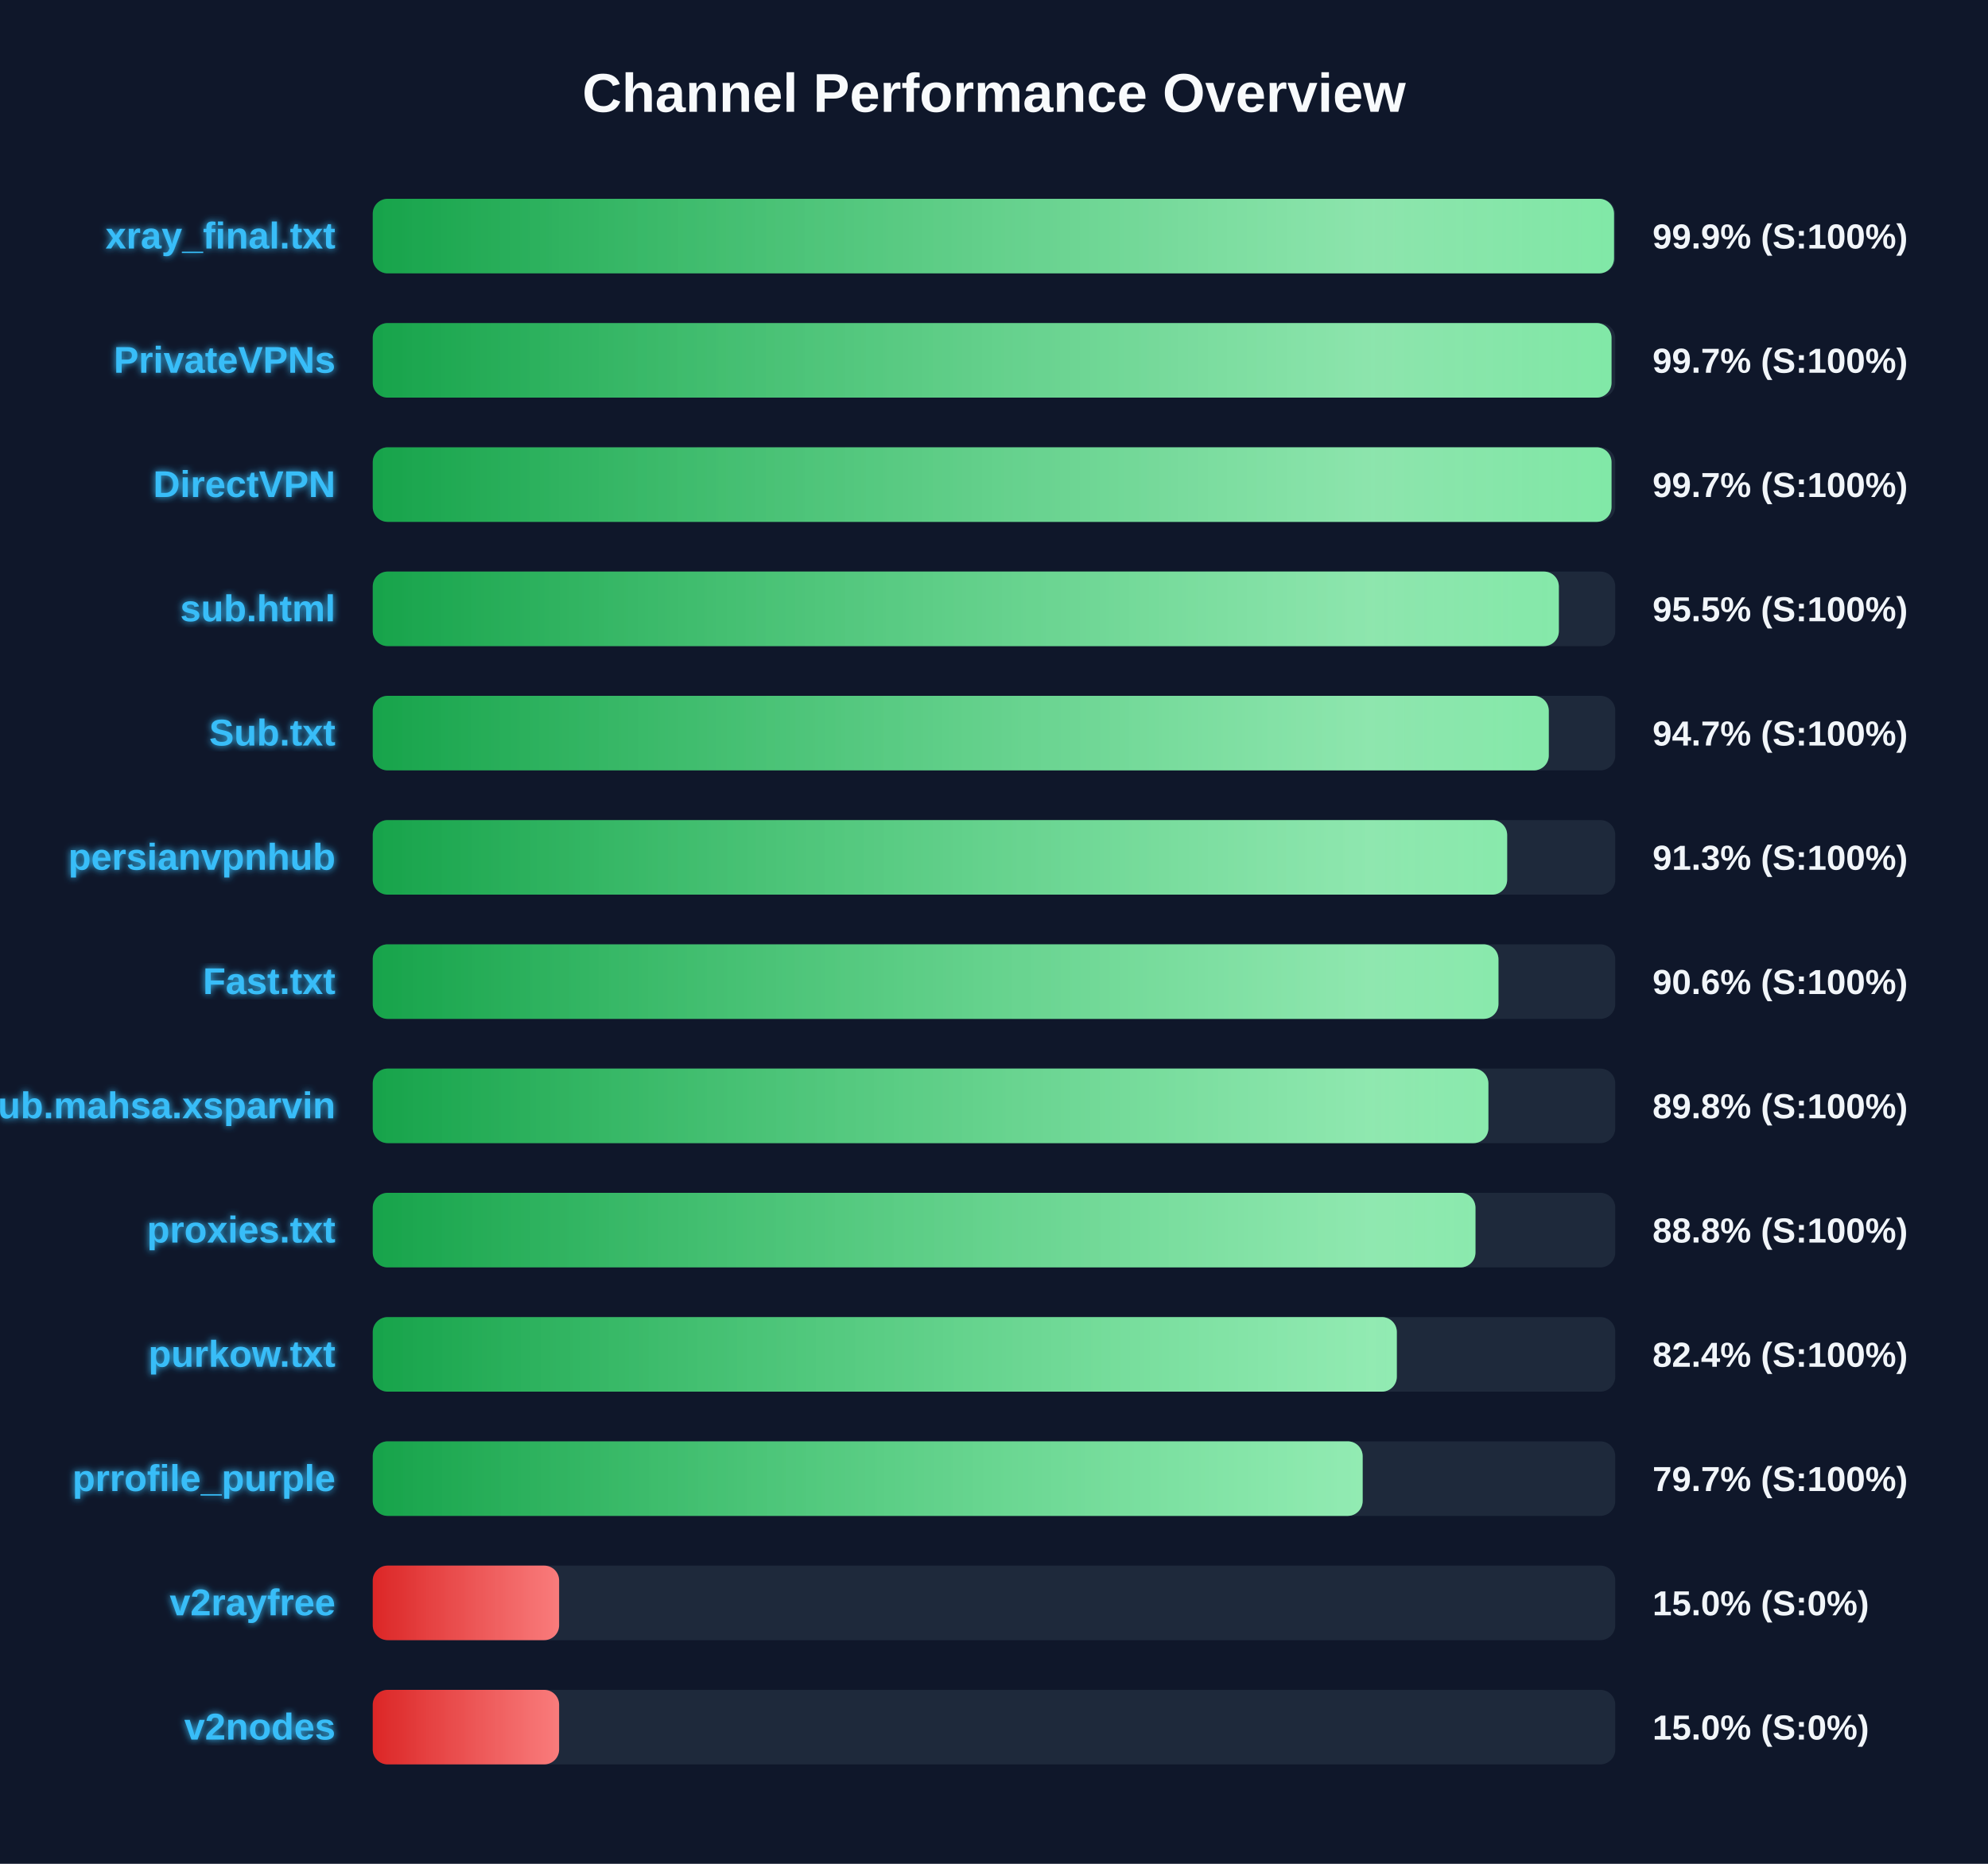
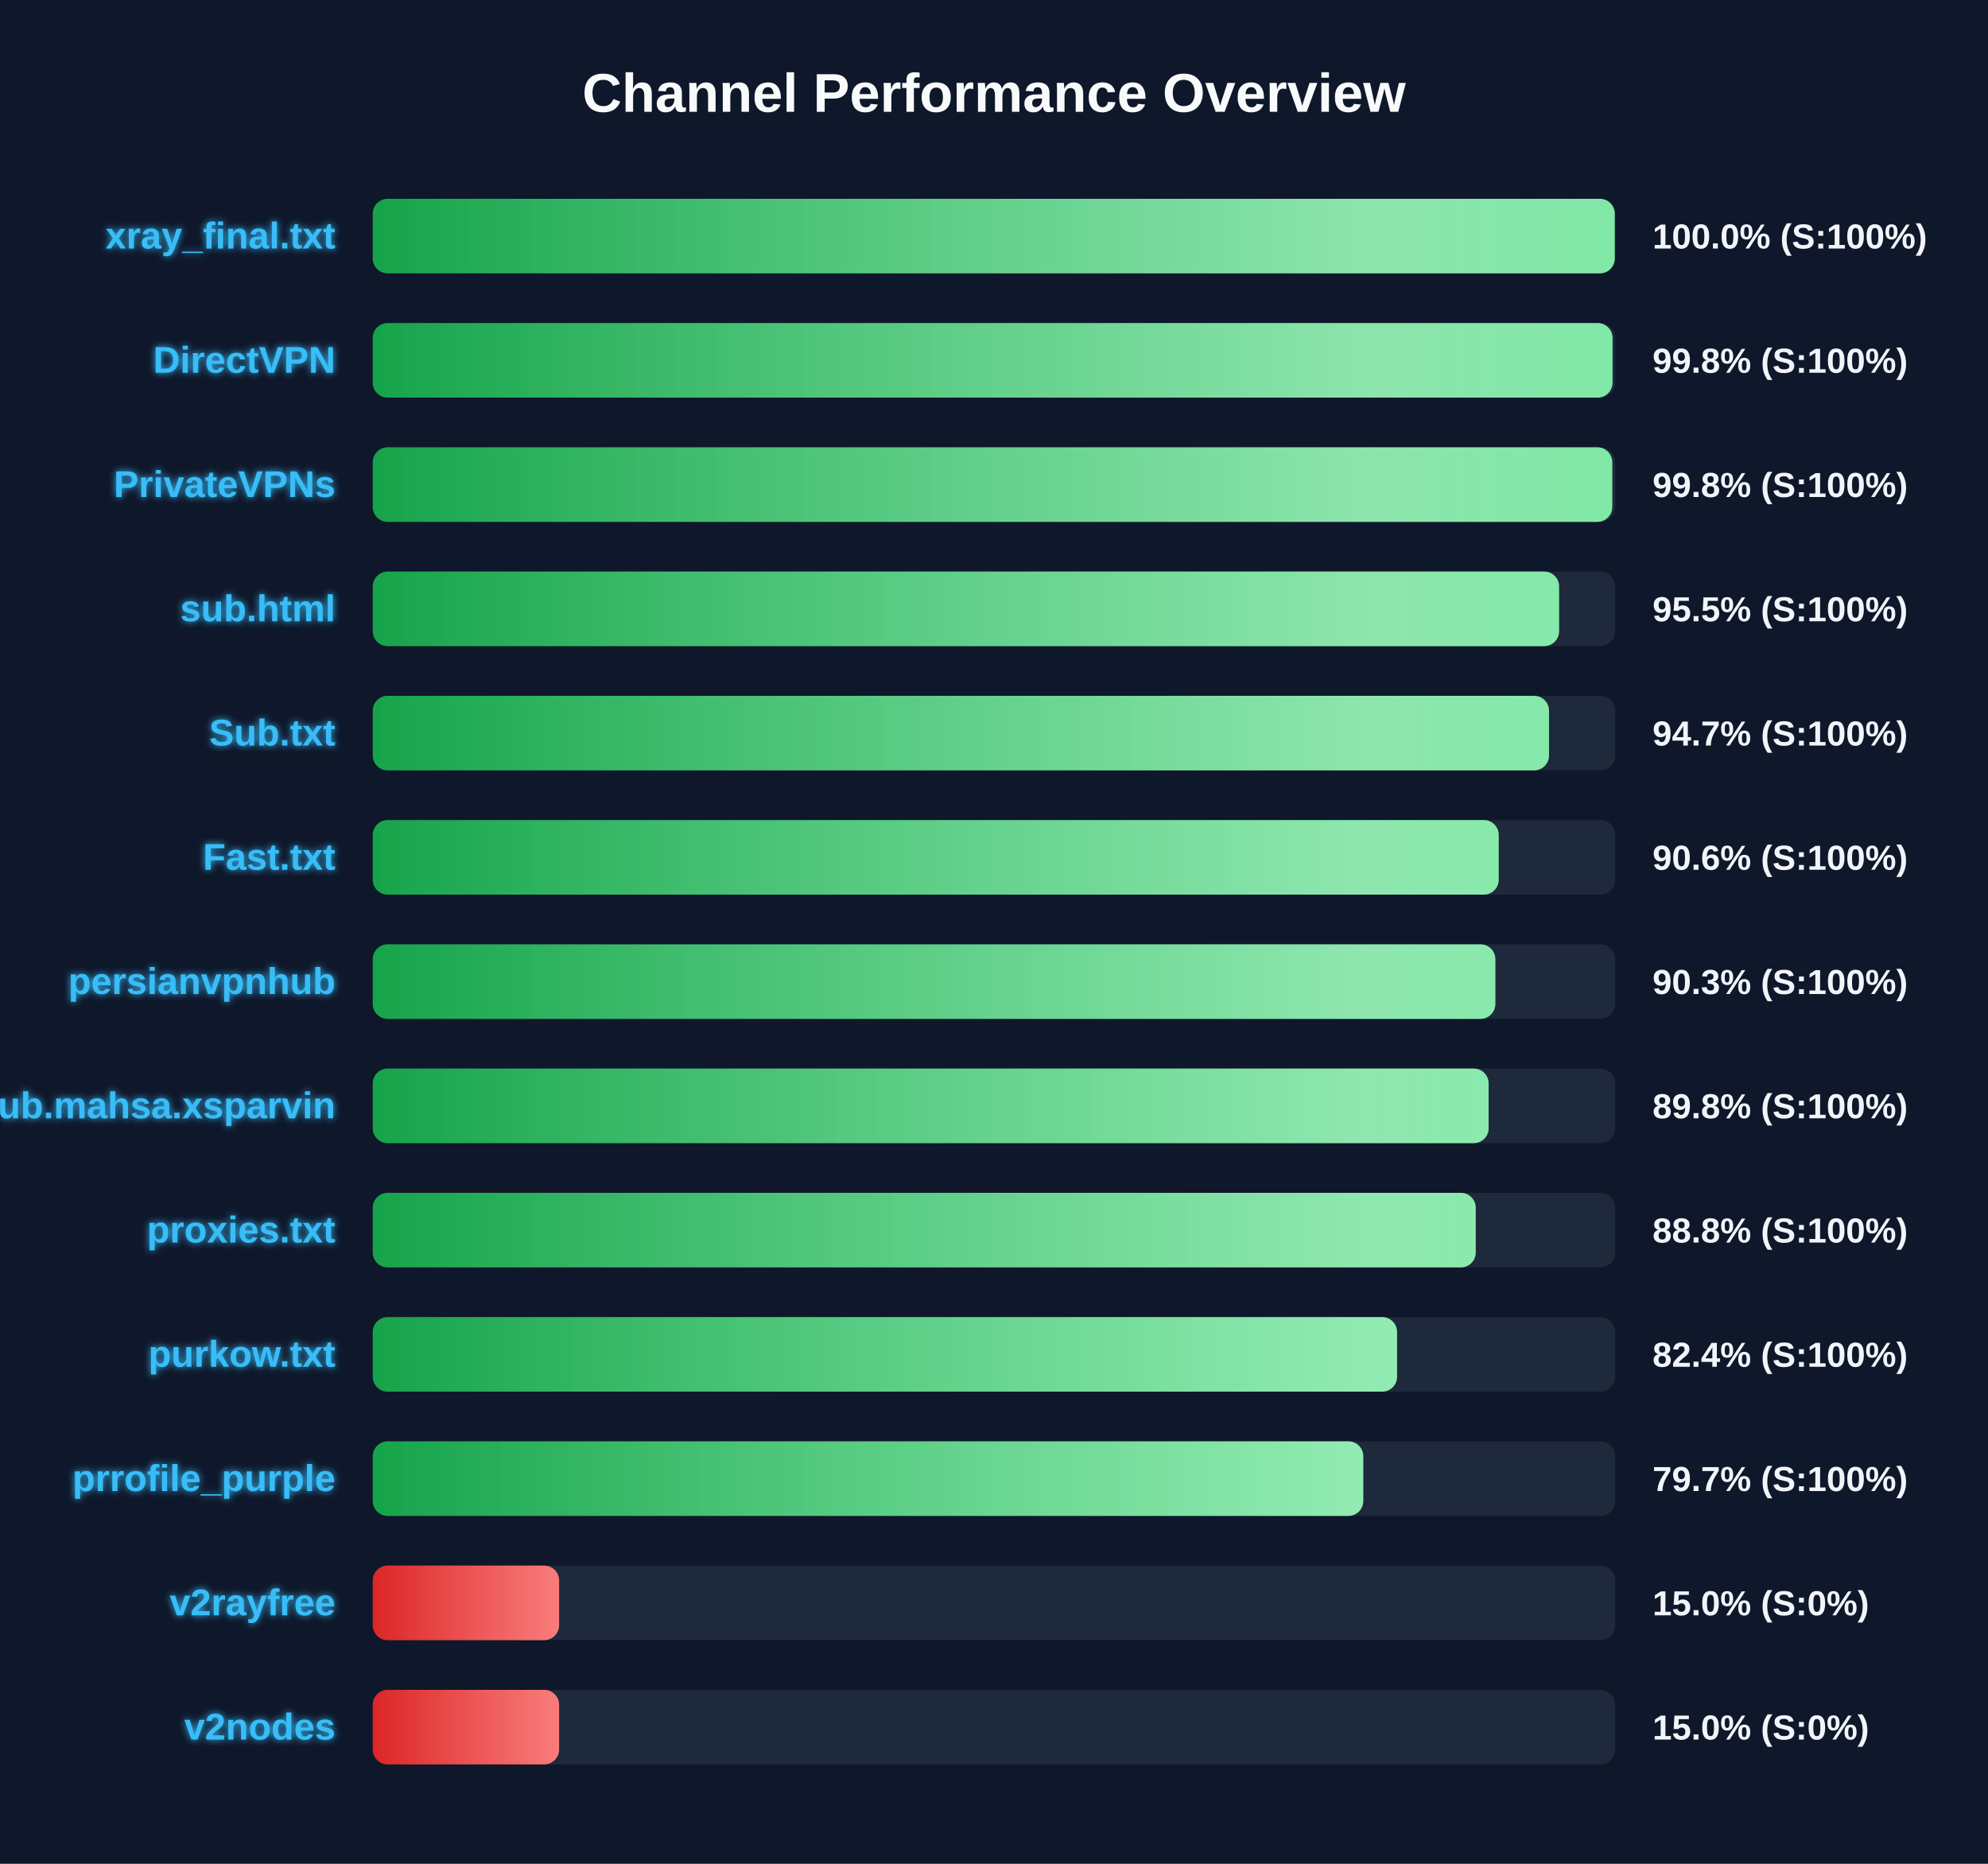
<svg xmlns="http://www.w3.org/2000/svg" width="800" height="750" version="1.1">
  <defs>
    <linearGradient id="grad-green" x1="0%" y1="0%" x2="100%" y2="0%">
      <stop offset="0%" stop-color="#16a34a" />
      <stop offset="100%" stop-color="#4ade80" />
    </linearGradient>
    <linearGradient id="grad-yellow" x1="0%" y1="0%" x2="100%" y2="0%">
      <stop offset="0%" stop-color="#ca8a04" />
      <stop offset="100%" stop-color="#fde047" />
    </linearGradient>
    <linearGradient id="grad-red" x1="0%" y1="0%" x2="100%" y2="0%">
      <stop offset="0%" stop-color="#dc2626" />
      <stop offset="100%" stop-color="#f87171" />
    </linearGradient>
    <linearGradient id="shimmer" x1="0%" y1="0%" x2="100%" y2="0%">
      <stop offset="0%" stop-color="rgba(255,255,255,0)" />
      <stop offset="50%" stop-color="rgba(255,255,255,0.4)" />
      <stop offset="100%" stop-color="rgba(255,255,255,0)" />
    </linearGradient>
    <filter id="glow" x="-20%" y="-20%" width="140%" height="140%">
      <feGaussianBlur stdDeviation="1.5" result="blur" />
      <feComposite in="SourceGraphic" in2="blur" operator="over" />
    </filter>
  </defs>
  <style>
        .bg-rect { fill: #0f172a; }
        .title { font: bold 22px 'Segoe UI', Arial, sans-serif; fill: #f8fafc; }
        .row { font: bold 15px 'Segoe UI', Arial, sans-serif; fill: #38bdf8; filter: url(#glow); }
        .score { font: bold 14px 'Segoe UI', Arial, sans-serif; fill: #f1f5f9; }
        @keyframes shimmer-anim {
            0% { transform: translateX(-100%); }
            100% { transform: translateX(200%); }
        }
        .shimmer-rect {
            animation: shimmer-anim 2.5s infinite linear;
        }
    </style>
  <rect width="100%" height="100%" class="bg-rect" />
  <text x="400" y="45" text-anchor="middle" class="title">Channel Performance Overview</text>
  <rect x="150" y="80" width="500" height="30" fill="#1e293b" rx="6" />
  <clipPath id="clip-0">
-     <rect x="150" y="80" width="499.5" height="30" rx="6" />
+     <rect x="150" y="80" width="499.8" height="30" rx="6" />
  </clipPath>
-   <rect x="150" y="80" width="499.5" height="30" fill="url(#grad-green)" rx="6" />
+   <rect x="150" y="80" width="499.8" height="30" fill="url(#grad-green)" rx="6" />
  <g clip-path="url(#clip-0)">
    <rect x="150" y="80" width="100%" height="30" fill="url(#shimmer)" class="shimmer-rect" />
  </g>
  <text x="135" y="100" text-anchor="end" class="row">xray_final.txt</text>
-   <text x="665" y="100" text-anchor="start" class="score">99.9% (S:100%)</text>
+   <text x="665" y="100" text-anchor="start" class="score">100.0% (S:100%)</text>
  <rect x="150" y="130" width="500" height="30" fill="#1e293b" rx="6" />
  <clipPath id="clip-1">
-     <rect x="150" y="130" width="498.5" height="30" rx="6" />
+     <rect x="150" y="130" width="498.9" height="30" rx="6" />
  </clipPath>
-   <rect x="150" y="130" width="498.5" height="30" fill="url(#grad-green)" rx="6" />
+   <rect x="150" y="130" width="498.9" height="30" fill="url(#grad-green)" rx="6" />
  <g clip-path="url(#clip-1)">
    <rect x="150" y="130" width="100%" height="30" fill="url(#shimmer)" class="shimmer-rect" />
  </g>
-   <text x="135" y="150" text-anchor="end" class="row">PrivateVPNs</text>
-   <text x="665" y="150" text-anchor="start" class="score">99.7% (S:100%)</text>
+   <text x="135" y="150" text-anchor="end" class="row">DirectVPN</text>
+   <text x="665" y="150" text-anchor="start" class="score">99.8% (S:100%)</text>
  <rect x="150" y="180" width="500" height="30" fill="#1e293b" rx="6" />
  <clipPath id="clip-2">
-     <rect x="150" y="180" width="498.5" height="30" rx="6" />
+     <rect x="150" y="180" width="498.8" height="30" rx="6" />
  </clipPath>
-   <rect x="150" y="180" width="498.5" height="30" fill="url(#grad-green)" rx="6" />
+   <rect x="150" y="180" width="498.8" height="30" fill="url(#grad-green)" rx="6" />
  <g clip-path="url(#clip-2)">
    <rect x="150" y="180" width="100%" height="30" fill="url(#shimmer)" class="shimmer-rect" />
  </g>
-   <text x="135" y="200" text-anchor="end" class="row">DirectVPN</text>
-   <text x="665" y="200" text-anchor="start" class="score">99.7% (S:100%)</text>
+   <text x="135" y="200" text-anchor="end" class="row">PrivateVPNs</text>
+   <text x="665" y="200" text-anchor="start" class="score">99.8% (S:100%)</text>
  <rect x="150" y="230" width="500" height="30" fill="#1e293b" rx="6" />
  <clipPath id="clip-3">
-     <rect x="150" y="230" width="477.3" height="30" rx="6" />
+     <rect x="150" y="230" width="477.4" height="30" rx="6" />
  </clipPath>
-   <rect x="150" y="230" width="477.3" height="30" fill="url(#grad-green)" rx="6" />
+   <rect x="150" y="230" width="477.4" height="30" fill="url(#grad-green)" rx="6" />
  <g clip-path="url(#clip-3)">
    <rect x="150" y="230" width="100%" height="30" fill="url(#shimmer)" class="shimmer-rect" />
  </g>
  <text x="135" y="250" text-anchor="end" class="row">sub.html</text>
  <text x="665" y="250" text-anchor="start" class="score">95.5% (S:100%)</text>
  <rect x="150" y="280" width="500" height="30" fill="#1e293b" rx="6" />
  <clipPath id="clip-4">
-     <rect x="150" y="280" width="473.25" height="30" rx="6" />
+     <rect x="150" y="280" width="473.35" height="30" rx="6" />
  </clipPath>
-   <rect x="150" y="280" width="473.25" height="30" fill="url(#grad-green)" rx="6" />
+   <rect x="150" y="280" width="473.35" height="30" fill="url(#grad-green)" rx="6" />
  <g clip-path="url(#clip-4)">
    <rect x="150" y="280" width="100%" height="30" fill="url(#shimmer)" class="shimmer-rect" />
  </g>
  <text x="135" y="300" text-anchor="end" class="row">Sub.txt</text>
  <text x="665" y="300" text-anchor="start" class="score">94.7% (S:100%)</text>
  <rect x="150" y="330" width="500" height="30" fill="#1e293b" rx="6" />
  <clipPath id="clip-5">
-     <rect x="150" y="330" width="456.5" height="30" rx="6" />
+     <rect x="150" y="330" width="453.1" height="30" rx="6" />
  </clipPath>
-   <rect x="150" y="330" width="456.5" height="30" fill="url(#grad-green)" rx="6" />
+   <rect x="150" y="330" width="453.1" height="30" fill="url(#grad-green)" rx="6" />
  <g clip-path="url(#clip-5)">
    <rect x="150" y="330" width="100%" height="30" fill="url(#shimmer)" class="shimmer-rect" />
  </g>
-   <text x="135" y="350" text-anchor="end" class="row">persianvpnhub</text>
-   <text x="665" y="350" text-anchor="start" class="score">91.3% (S:100%)</text>
+   <text x="135" y="350" text-anchor="end" class="row">Fast.txt</text>
+   <text x="665" y="350" text-anchor="start" class="score">90.6% (S:100%)</text>
  <rect x="150" y="380" width="500" height="30" fill="#1e293b" rx="6" />
  <clipPath id="clip-6">
-     <rect x="150" y="380" width="453.0" height="30" rx="6" />
+     <rect x="150" y="380" width="451.75" height="30" rx="6" />
  </clipPath>
-   <rect x="150" y="380" width="453.0" height="30" fill="url(#grad-green)" rx="6" />
+   <rect x="150" y="380" width="451.75" height="30" fill="url(#grad-green)" rx="6" />
  <g clip-path="url(#clip-6)">
    <rect x="150" y="380" width="100%" height="30" fill="url(#shimmer)" class="shimmer-rect" />
  </g>
-   <text x="135" y="400" text-anchor="end" class="row">Fast.txt</text>
-   <text x="665" y="400" text-anchor="start" class="score">90.6% (S:100%)</text>
+   <text x="135" y="400" text-anchor="end" class="row">persianvpnhub</text>
+   <text x="665" y="400" text-anchor="start" class="score">90.3% (S:100%)</text>
  <rect x="150" y="430" width="500" height="30" fill="#1e293b" rx="6" />
  <clipPath id="clip-7">
-     <rect x="150" y="430" width="448.95" height="30" rx="6" />
+     <rect x="150" y="430" width="449.05" height="30" rx="6" />
  </clipPath>
-   <rect x="150" y="430" width="448.95" height="30" fill="url(#grad-green)" rx="6" />
+   <rect x="150" y="430" width="449.05" height="30" fill="url(#grad-green)" rx="6" />
  <g clip-path="url(#clip-7)">
    <rect x="150" y="430" width="100%" height="30" fill="url(#shimmer)" class="shimmer-rect" />
  </g>
  <text x="135" y="450" text-anchor="end" class="row">Sub.mahsa.xsparvin</text>
  <text x="665" y="450" text-anchor="start" class="score">89.8% (S:100%)</text>
  <rect x="150" y="480" width="500" height="30" fill="#1e293b" rx="6" />
  <clipPath id="clip-8">
-     <rect x="150" y="480" width="443.75" height="30" rx="6" />
+     <rect x="150" y="480" width="443.85" height="30" rx="6" />
  </clipPath>
-   <rect x="150" y="480" width="443.75" height="30" fill="url(#grad-green)" rx="6" />
+   <rect x="150" y="480" width="443.85" height="30" fill="url(#grad-green)" rx="6" />
  <g clip-path="url(#clip-8)">
    <rect x="150" y="480" width="100%" height="30" fill="url(#shimmer)" class="shimmer-rect" />
  </g>
  <text x="135" y="500" text-anchor="end" class="row">proxies.txt</text>
  <text x="665" y="500" text-anchor="start" class="score">88.8% (S:100%)</text>
  <rect x="150" y="530" width="500" height="30" fill="#1e293b" rx="6" />
  <clipPath id="clip-9">
-     <rect x="150" y="530" width="412.1" height="30" rx="6" />
+     <rect x="150" y="530" width="412.2" height="30" rx="6" />
  </clipPath>
-   <rect x="150" y="530" width="412.1" height="30" fill="url(#grad-green)" rx="6" />
+   <rect x="150" y="530" width="412.2" height="30" fill="url(#grad-green)" rx="6" />
  <g clip-path="url(#clip-9)">
    <rect x="150" y="530" width="100%" height="30" fill="url(#shimmer)" class="shimmer-rect" />
  </g>
  <text x="135" y="550" text-anchor="end" class="row">purkow.txt</text>
  <text x="665" y="550" text-anchor="start" class="score">82.4% (S:100%)</text>
  <rect x="150" y="580" width="500" height="30" fill="#1e293b" rx="6" />
  <clipPath id="clip-10">
-     <rect x="150" y="580" width="398.35" height="30" rx="6" />
+     <rect x="150" y="580" width="398.6" height="30" rx="6" />
  </clipPath>
-   <rect x="150" y="580" width="398.35" height="30" fill="url(#grad-green)" rx="6" />
+   <rect x="150" y="580" width="398.6" height="30" fill="url(#grad-green)" rx="6" />
  <g clip-path="url(#clip-10)">
    <rect x="150" y="580" width="100%" height="30" fill="url(#shimmer)" class="shimmer-rect" />
  </g>
  <text x="135" y="600" text-anchor="end" class="row">prrofile_purple</text>
  <text x="665" y="600" text-anchor="start" class="score">79.7% (S:100%)</text>
  <rect x="150" y="630" width="500" height="30" fill="#1e293b" rx="6" />
  <clipPath id="clip-11">
    <rect x="150" y="630" width="75.0" height="30" rx="6" />
  </clipPath>
  <rect x="150" y="630" width="75.0" height="30" fill="url(#grad-red)" rx="6" />
  <g clip-path="url(#clip-11)">
    <rect x="150" y="630" width="100%" height="30" fill="url(#shimmer)" class="shimmer-rect" />
  </g>
  <text x="135" y="650" text-anchor="end" class="row">v2rayfree</text>
  <text x="665" y="650" text-anchor="start" class="score">15.0% (S:0%)</text>
  <rect x="150" y="680" width="500" height="30" fill="#1e293b" rx="6" />
  <clipPath id="clip-12">
    <rect x="150" y="680" width="75.0" height="30" rx="6" />
  </clipPath>
  <rect x="150" y="680" width="75.0" height="30" fill="url(#grad-red)" rx="6" />
  <g clip-path="url(#clip-12)">
    <rect x="150" y="680" width="100%" height="30" fill="url(#shimmer)" class="shimmer-rect" />
  </g>
  <text x="135" y="700" text-anchor="end" class="row">v2nodes</text>
  <text x="665" y="700" text-anchor="start" class="score">15.0% (S:0%)</text>
</svg>
